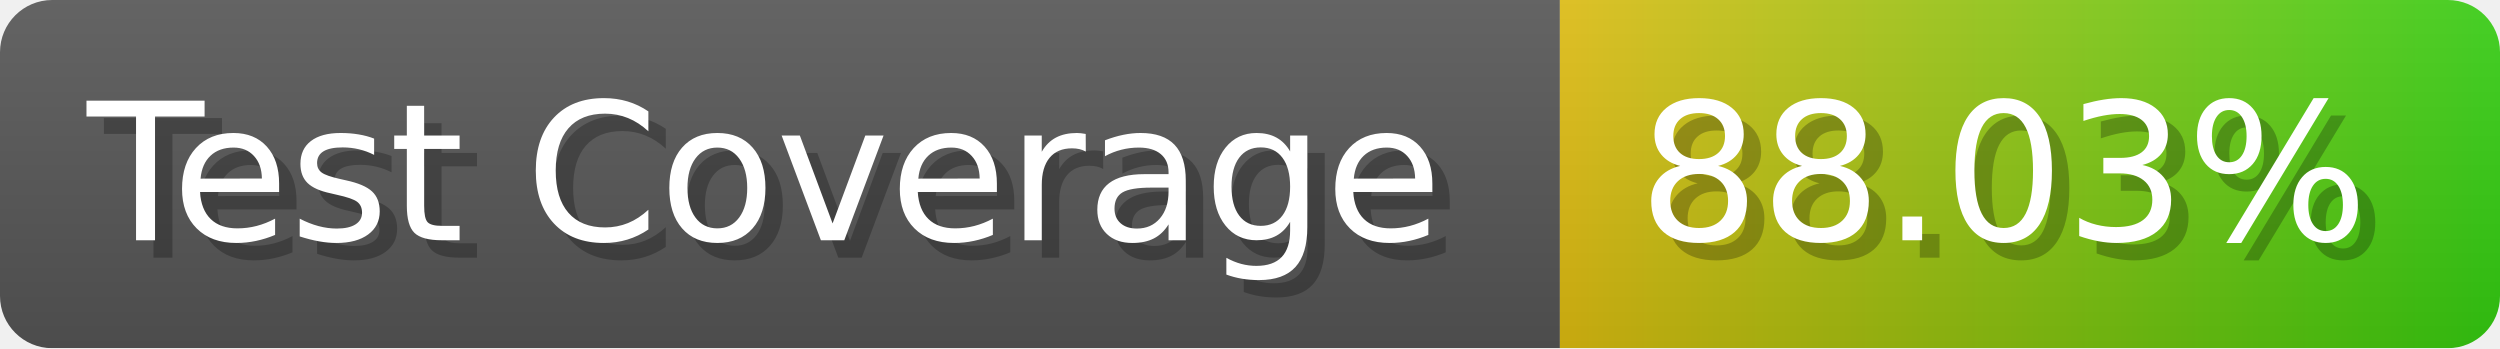
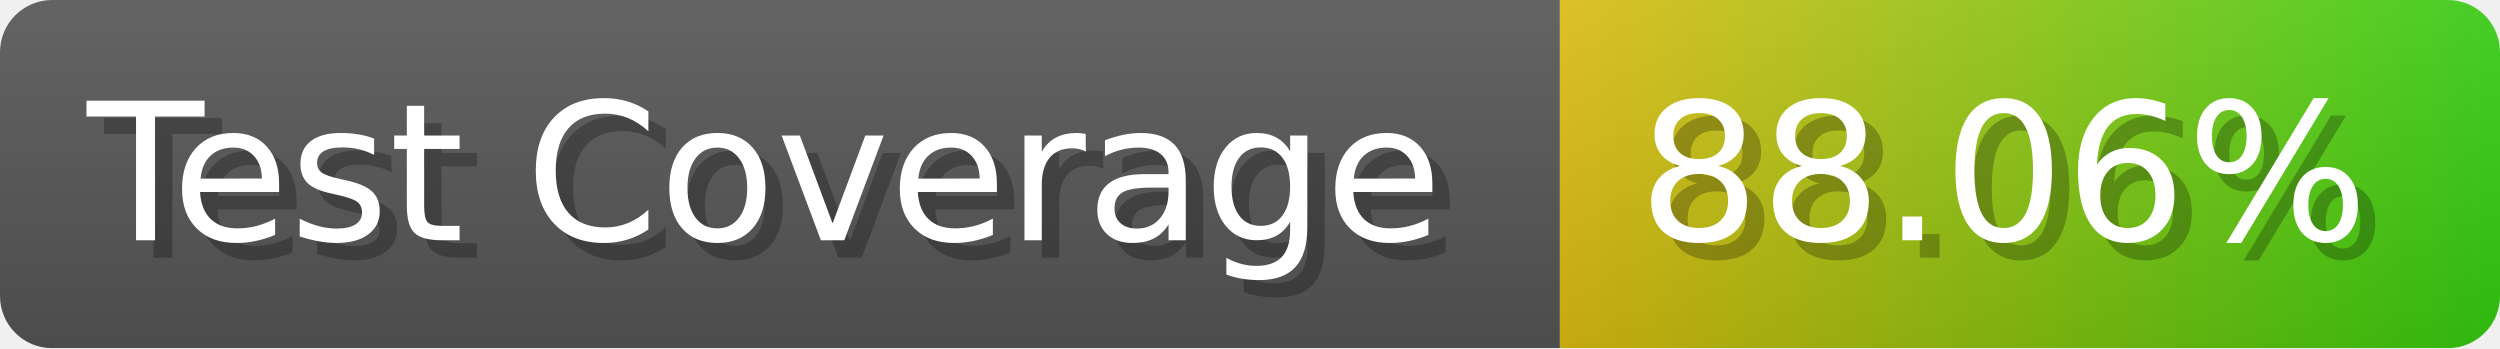
- <svg xmlns="http://www.w3.org/2000/svg" width="143.6" height="20" viewBox="0 0 1436 200" role="img" aria-label="Test Coverage: 88.03%">
+ <svg xmlns="http://www.w3.org/2000/svg" width="143.6" height="20" viewBox="0 0 1436 200" role="img" aria-label="Test Coverage: 88.06%">
  <linearGradient id="a" x2="0" y2="100%">
    <stop offset="0" stop-opacity=".1" stop-color="#EEE" />
    <stop offset="1" stop-opacity=".1" />
  </linearGradient>
  <mask id="m">
    <rect width="1436" height="200" rx="30" fill="#FFF" />
  </mask>
  <g mask="url(#m)">
    <rect width="896" height="200" fill="#555" />
    <rect width="540" height="200" fill="url(#x)" x="896" />
    <rect width="1436" height="200" fill="url(#a)" />
  </g>
  <g aria-hidden="true" fill="#fff" text-anchor="start" font-family="Verdana,DejaVu Sans,sans-serif" font-size="110">
    <text x="60" y="148" textLength="796" fill="#000" opacity="0.25">Test Coverage</text>
    <text x="50" y="138" textLength="796">Test Coverage</text>
-     <text x="951" y="148" textLength="440" fill="#000" opacity="0.25">88.03%</text>
-     <text x="941" y="138" textLength="440">88.03%</text>
+     <text x="951" y="148" textLength="440" fill="#000" opacity="0.25">88.06%</text>
+     <text x="941" y="138" textLength="440">88.06%</text>
  </g>
  <linearGradient id="x" x1="0%" y1="0%" x2="100%" y2="0%">
    <stop offset="0%" style="stop-color:#DB1" />
    <stop offset="100%" style="stop-color:#3C1" />
  </linearGradient>
</svg>
